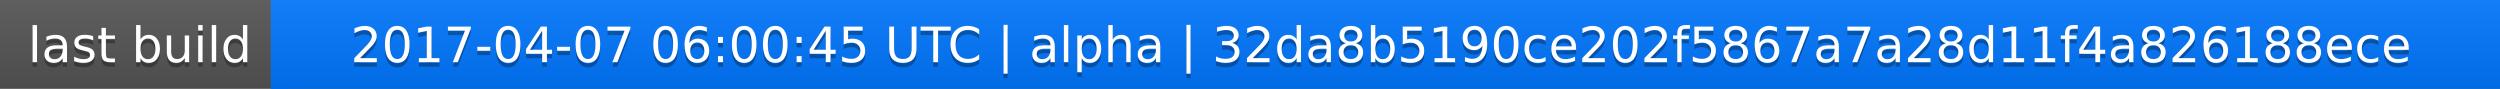
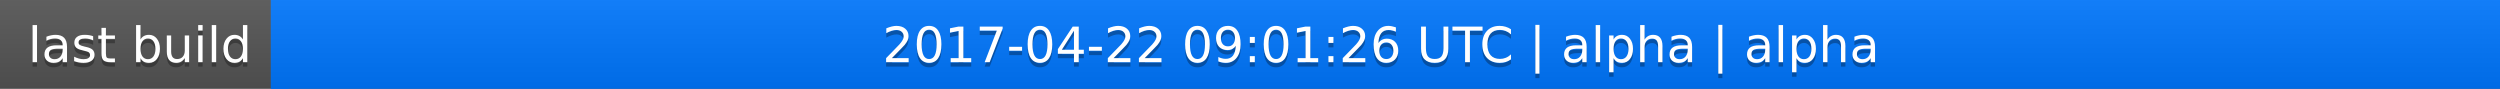
<svg xmlns="http://www.w3.org/2000/svg" width="563" height="20">
  <linearGradient id="a" x2="0" y2="100%">
    <stop offset="0" stop-color="#bbb" stop-opacity=".1" />
    <stop offset="1" stop-opacity=".1" />
  </linearGradient>
  <rect rx="0" width="563" height="20" fill="#555" />
  <rect rx="0" x="61" width="502" height="20" fill="#07f" />
  <path fill="#07f" d="M61 0h4v20h-4z" />
  <rect rx="0" width="563" height="20" fill="url(#a)" />
  <g fill="#fff" text-anchor="middle" font-family="DejaVu Sans,Verdana,Geneva,sans-serif" font-size="11">
    <text x="31.5" y="15" fill="#010101" fill-opacity=".3">last build</text>
    <text x="31.5" y="14">last build</text>
-     <text x="311" y="15" fill="#010101" fill-opacity=".3">2017-04-07 06:00:45 UTC | alpha | 32da8b5190ce202f5867a7a28d11f4a826188ece</text>
-     <text x="311" y="14">2017-04-07 06:00:45 UTC | alpha | 32da8b5190ce202f5867a7a28d11f4a826188ece</text>
+     <text x="311" y="15" fill="#010101" fill-opacity=".3">2017-04-22 09:01:26 UTC | alpha | alpha</text>
+     <text x="311" y="14">2017-04-22 09:01:26 UTC | alpha | alpha</text>
  </g>
</svg>
